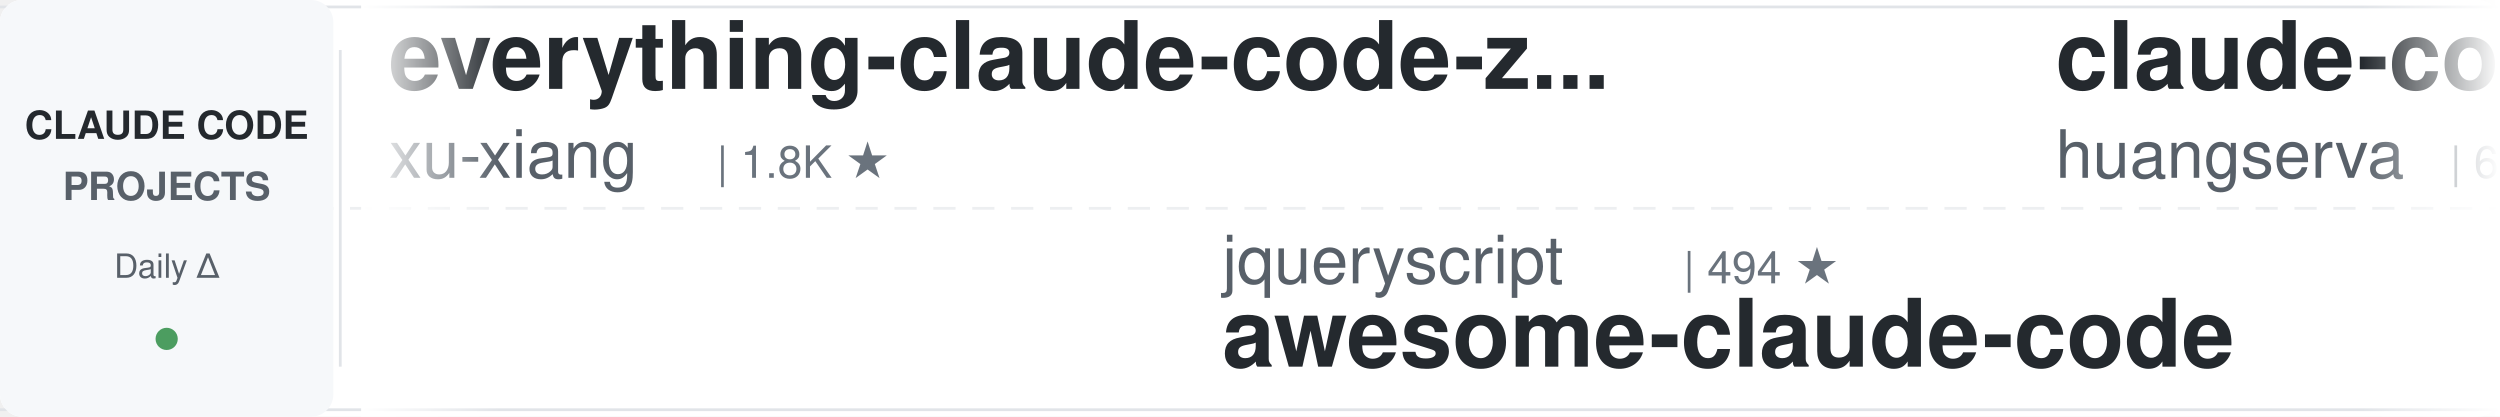
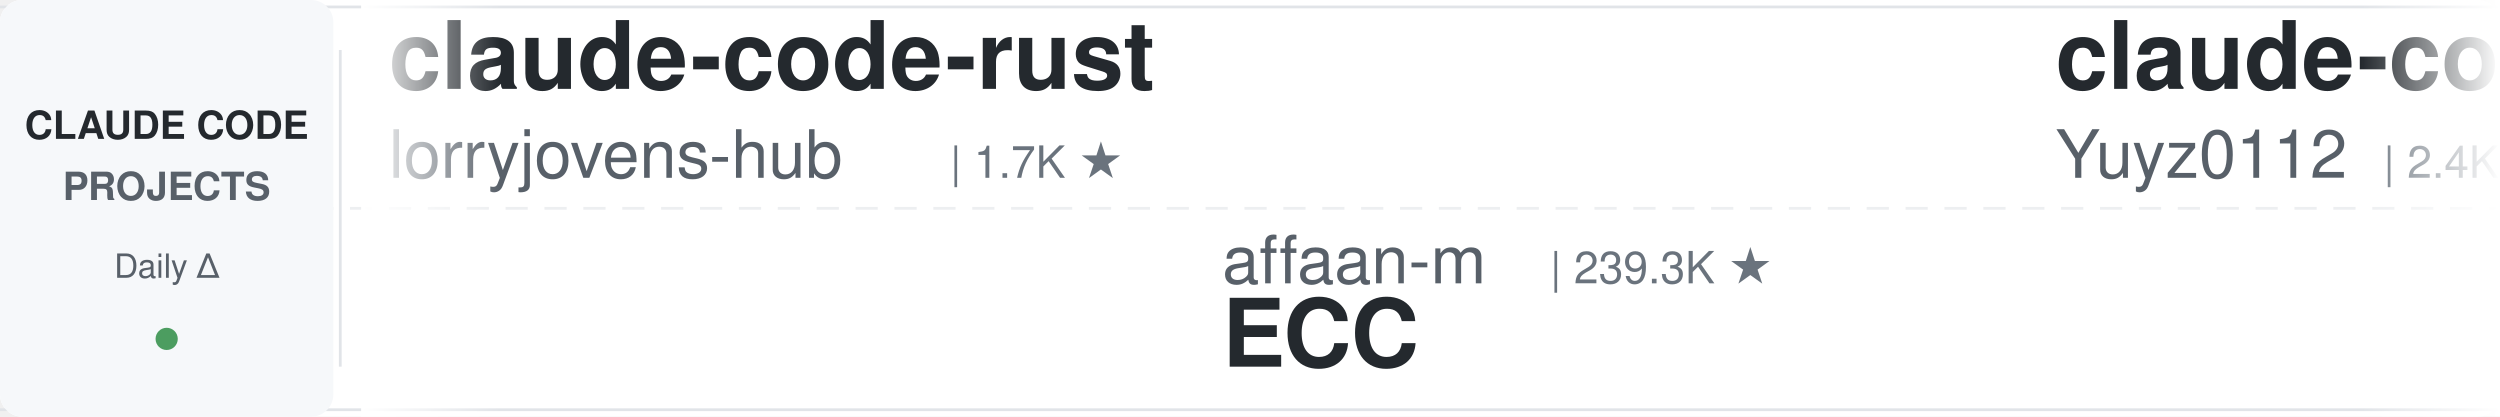
<svg xmlns="http://www.w3.org/2000/svg" width="900" height="150">
  <defs>
    <linearGradient id="leftFade" x1="0%" y1="0%" x2="100%" y2="0%">
      <stop offset="0%" style="stop-color:#ffffff;stop-opacity:1" />
      <stop offset="100%" style="stop-color:#ffffff;stop-opacity:0" />
    </linearGradient>
    <linearGradient id="rightFade" x1="0%" y1="0%" x2="100%" y2="0%">
      <stop offset="0%" style="stop-color:#ffffff;stop-opacity:0" />
      <stop offset="100%" style="stop-color:#ffffff;stop-opacity:1" />
    </linearGradient>
  </defs>
  <rect width="900" height="150" fill="#ffffff" rx="8" />
  <rect x="0" y="2" width="900" height="1" fill="#e1e4e8" />
  <rect x="0" y="147" width="900" height="1" fill="#e1e4e8" />
  <line x1="0" y1="75" x2="900" y2="75" stroke="#e1e4e8" stroke-width="1" stroke-dasharray="8 6" opacity="0.6" />
  <rect x="0" y="0" width="120" height="150" fill="#f6f8fa" rx="8" />
  <text x="60" y="50" font-family="-apple-system, BlinkMacSystemFont, 'Segoe UI', Helvetica, Arial, sans-serif" font-size="14" font-weight="600" fill="#24292e" text-anchor="middle">CLAUDE CODE</text>
  <text x="60" y="72" font-family="-apple-system, BlinkMacSystemFont, 'Segoe UI', Helvetica, Arial, sans-serif" font-size="14" font-weight="600" fill="#586069" text-anchor="middle">PROJECTS</text>
  <text x="60" y="100" font-family="-apple-system, BlinkMacSystemFont, 'Segoe UI', Helvetica, Arial, sans-serif" font-size="12" font-weight="500" fill="#586069" text-anchor="middle">Daily Δ</text>
  <circle cx="60" cy="122" r="4" fill="#22863a" opacity="0.8" />
  <rect x="122" y="18" width="1" height="114" fill="#e1e4e8" />
  <clipPath id="tickerClip">
    <rect x="130" y="0" width="770" height="150" />
  </clipPath>
  <g clip-path="url(#tickerClip)">
    <g id="tickerItems">
      <animateTransform attributeName="transform" attributeType="XML" type="translate" from="0 0" to="-3000 0" dur="54s" repeatCount="indefinite" />
      <g transform="translate(0, 0)">
-         <text x="140" y="32" font-family="-apple-system, BlinkMacSystemFont, 'Segoe UI', Helvetica, Arial, sans-serif" font-size="34" font-weight="600" fill="#24292e">everything-claude-code-z...</text>
-         <text x="140" y="64" font-family="-apple-system, BlinkMacSystemFont, 'Segoe UI', Helvetica, Arial, sans-serif" font-size="24" font-weight="400" fill="#586069">xu-xiang</text>
-         <text x="258" y="64" font-family="-apple-system, BlinkMacSystemFont, 'Segoe UI', Helvetica, Arial, sans-serif" font-size="16" font-weight="500" fill="#6a737d">| 1.8K ★</text>
+         <text x="140" y="32" font-family="-apple-system, BlinkMacSystemFont, 'Segoe UI', Helvetica, Arial, sans-serif" font-size="34" font-weight="600" fill="#24292e">claude-code-rust</text>
+         <text x="140" y="64" font-family="-apple-system, BlinkMacSystemFont, 'Segoe UI', Helvetica, Arial, sans-serif" font-size="24" font-weight="400" fill="#586069">lorryjovens-hub</text>
+         <text x="342" y="64" font-family="-apple-system, BlinkMacSystemFont, 'Segoe UI', Helvetica, Arial, sans-serif" font-size="16" font-weight="500" fill="#6a737d">| 1.7K ★</text>
      </g>
      <g transform="translate(300, 0)">
-         <text x="140" y="102" font-family="-apple-system, BlinkMacSystemFont, 'Segoe UI', Helvetica, Arial, sans-serif" font-size="24" font-weight="400" fill="#586069">jqueryscript</text>
-         <text x="306" y="102" font-family="-apple-system, BlinkMacSystemFont, 'Segoe UI', Helvetica, Arial, sans-serif" font-size="16" font-weight="500" fill="#6a737d">| 494 ★</text>
-         <text x="140" y="132" font-family="-apple-system, BlinkMacSystemFont, 'Segoe UI', Helvetica, Arial, sans-serif" font-size="34" font-weight="600" fill="#24292e">awesome-claude-code</text>
+         <text x="140" y="102" font-family="-apple-system, BlinkMacSystemFont, 'Segoe UI', Helvetica, Arial, sans-serif" font-size="24" font-weight="400" fill="#586069">affaan-m</text>
+         <text x="258" y="102" font-family="-apple-system, BlinkMacSystemFont, 'Segoe UI', Helvetica, Arial, sans-serif" font-size="16" font-weight="500" fill="#6a737d">| 239.3K ★</text>
+         <text x="140" y="132" font-family="-apple-system, BlinkMacSystemFont, 'Segoe UI', Helvetica, Arial, sans-serif" font-size="34" font-weight="600" fill="#24292e">ECC</text>
      </g>
      <g transform="translate(600, 0)">
-         <text x="140" y="32" font-family="-apple-system, BlinkMacSystemFont, 'Segoe UI', Helvetica, Arial, sans-serif" font-size="34" font-weight="600" fill="#24292e">claude-code-cli</text>
-         <text x="140" y="64" font-family="-apple-system, BlinkMacSystemFont, 'Segoe UI', Helvetica, Arial, sans-serif" font-size="24" font-weight="400" fill="#586069">huangserva</text>
-         <text x="282" y="64" font-family="-apple-system, BlinkMacSystemFont, 'Segoe UI', Helvetica, Arial, sans-serif" font-size="16" font-weight="500" fill="#6a737d">| 622 ★</text>
+         <text x="140" y="32" font-family="-apple-system, BlinkMacSystemFont, 'Segoe UI', Helvetica, Arial, sans-serif" font-size="34" font-weight="600" fill="#24292e">claude-code-reverse</text>
+         <text x="140" y="64" font-family="-apple-system, BlinkMacSystemFont, 'Segoe UI', Helvetica, Arial, sans-serif" font-size="24" font-weight="400" fill="#586069">Yuyz0112</text>
+         <text x="258" y="64" font-family="-apple-system, BlinkMacSystemFont, 'Segoe UI', Helvetica, Arial, sans-serif" font-size="16" font-weight="500" fill="#6a737d">| 2.4K ★</text>
      </g>
      <g transform="translate(900, 0)">
-         <text x="140" y="102" font-family="-apple-system, BlinkMacSystemFont, 'Segoe UI', Helvetica, Arial, sans-serif" font-size="24" font-weight="400" fill="#586069">diet103</text>
-         <text x="246" y="102" font-family="-apple-system, BlinkMacSystemFont, 'Segoe UI', Helvetica, Arial, sans-serif" font-size="16" font-weight="500" fill="#6a737d">| 10.0K ★</text>
-         <text x="140" y="132" font-family="-apple-system, BlinkMacSystemFont, 'Segoe UI', Helvetica, Arial, sans-serif" font-size="34" font-weight="600" fill="#24292e">claude-code-infrastructu...</text>
+         <text x="140" y="102" font-family="-apple-system, BlinkMacSystemFont, 'Segoe UI', Helvetica, Arial, sans-serif" font-size="24" font-weight="400" fill="#586069">anthropics</text>
+         <text x="282" y="102" font-family="-apple-system, BlinkMacSystemFont, 'Segoe UI', Helvetica, Arial, sans-serif" font-size="16" font-weight="500" fill="#6a737d">| 8.6K ★</text>
+         <text x="140" y="132" font-family="-apple-system, BlinkMacSystemFont, 'Segoe UI', Helvetica, Arial, sans-serif" font-size="34" font-weight="600" fill="#24292e">claude-code-action</text>
      </g>
      <g transform="translate(1200, 0)">
-         <text x="140" y="32" font-family="-apple-system, BlinkMacSystemFont, 'Segoe UI', Helvetica, Arial, sans-serif" font-size="34" font-weight="600" fill="#24292e">claude-code-source-build</text>
-         <text x="140" y="64" font-family="-apple-system, BlinkMacSystemFont, 'Segoe UI', Helvetica, Arial, sans-serif" font-size="24" font-weight="400" fill="#586069">andrew-kramer-inno</text>
-         <text x="378" y="64" font-family="-apple-system, BlinkMacSystemFont, 'Segoe UI', Helvetica, Arial, sans-serif" font-size="16" font-weight="500" fill="#6a737d">| 593 ★</text>
+         <text x="140" y="32" font-family="-apple-system, BlinkMacSystemFont, 'Segoe UI', Helvetica, Arial, sans-serif" font-size="34" font-weight="600" fill="#24292e">claude-code-ultimate-gui...</text>
+         <text x="140" y="64" font-family="-apple-system, BlinkMacSystemFont, 'Segoe UI', Helvetica, Arial, sans-serif" font-size="24" font-weight="400" fill="#586069">FlorianBruniaux</text>
+         <text x="342" y="64" font-family="-apple-system, BlinkMacSystemFont, 'Segoe UI', Helvetica, Arial, sans-serif" font-size="16" font-weight="500" fill="#6a737d">| 5.7K ★</text>
      </g>
      <g transform="translate(1500, 0)">
-         <text x="140" y="102" font-family="-apple-system, BlinkMacSystemFont, 'Segoe UI', Helvetica, Arial, sans-serif" font-size="24" font-weight="400" fill="#586069">asgeirtj</text>
-         <text x="258" y="102" font-family="-apple-system, BlinkMacSystemFont, 'Segoe UI', Helvetica, Arial, sans-serif" font-size="16" font-weight="500" fill="#6a737d">| 62.7K ★</text>
-         <text x="140" y="132" font-family="-apple-system, BlinkMacSystemFont, 'Segoe UI', Helvetica, Arial, sans-serif" font-size="34" font-weight="600" fill="#24292e">system_prompts_leaks</text>
+         <text x="140" y="102" font-family="-apple-system, BlinkMacSystemFont, 'Segoe UI', Helvetica, Arial, sans-serif" font-size="24" font-weight="400" fill="#586069">Chachamaru127</text>
+         <text x="318" y="102" font-family="-apple-system, BlinkMacSystemFont, 'Segoe UI', Helvetica, Arial, sans-serif" font-size="16" font-weight="500" fill="#6a737d">| 3.0K ★</text>
+         <text x="140" y="132" font-family="-apple-system, BlinkMacSystemFont, 'Segoe UI', Helvetica, Arial, sans-serif" font-size="34" font-weight="600" fill="#24292e">claude-code-harness</text>
      </g>
      <g transform="translate(1800, 0)">
-         <text x="140" y="32" font-family="-apple-system, BlinkMacSystemFont, 'Segoe UI', Helvetica, Arial, sans-serif" font-size="34" font-weight="600" fill="#24292e">claude-code-transcripts</text>
-         <text x="140" y="64" font-family="-apple-system, BlinkMacSystemFont, 'Segoe UI', Helvetica, Arial, sans-serif" font-size="24" font-weight="400" fill="#586069">simonw</text>
-         <text x="234" y="64" font-family="-apple-system, BlinkMacSystemFont, 'Segoe UI', Helvetica, Arial, sans-serif" font-size="16" font-weight="500" fill="#6a737d">| 1.7K ★</text>
+         <text x="140" y="32" font-family="-apple-system, BlinkMacSystemFont, 'Segoe UI', Helvetica, Arial, sans-serif" font-size="34" font-weight="600" fill="#24292e">claude-code-guide</text>
+         <text x="140" y="64" font-family="-apple-system, BlinkMacSystemFont, 'Segoe UI', Helvetica, Arial, sans-serif" font-size="24" font-weight="400" fill="#586069">Cranot</text>
+         <text x="234" y="64" font-family="-apple-system, BlinkMacSystemFont, 'Segoe UI', Helvetica, Arial, sans-serif" font-size="16" font-weight="500" fill="#6a737d">| 2.9K ★</text>
      </g>
      <g transform="translate(2100, 0)">
-         <text x="140" y="102" font-family="-apple-system, BlinkMacSystemFont, 'Segoe UI', Helvetica, Arial, sans-serif" font-size="24" font-weight="400" fill="#586069">Maciek-roboblog</text>
-         <text x="342" y="102" font-family="-apple-system, BlinkMacSystemFont, 'Segoe UI', Helvetica, Arial, sans-serif" font-size="16" font-weight="500" fill="#6a737d">| 8.6K ★</text>
-         <text x="140" y="132" font-family="-apple-system, BlinkMacSystemFont, 'Segoe UI', Helvetica, Arial, sans-serif" font-size="34" font-weight="600" fill="#24292e">Claude-Code-Usage-Monito...</text>
-       </g>
-       <g transform="translate(2400, 0)">
-         <text x="140" y="32" font-family="-apple-system, BlinkMacSystemFont, 'Segoe UI', Helvetica, Arial, sans-serif" font-size="34" font-weight="600" fill="#24292e">claude-code-local</text>
-         <text x="140" y="64" font-family="-apple-system, BlinkMacSystemFont, 'Segoe UI', Helvetica, Arial, sans-serif" font-size="24" font-weight="400" fill="#586069">nicedreamzapp</text>
-         <text x="318" y="64" font-family="-apple-system, BlinkMacSystemFont, 'Segoe UI', Helvetica, Arial, sans-serif" font-size="16" font-weight="500" fill="#6a737d">| 3.2K ★</text>
-       </g>
-       <g transform="translate(2700, 0)">
        <text x="140" y="102" font-family="-apple-system, BlinkMacSystemFont, 'Segoe UI', Helvetica, Arial, sans-serif" font-size="24" font-weight="400" fill="#586069">RichardAtCT</text>
        <text x="294" y="102" font-family="-apple-system, BlinkMacSystemFont, 'Segoe UI', Helvetica, Arial, sans-serif" font-size="16" font-weight="500" fill="#6a737d">| 2.8K ★</text>
        <text x="140" y="132" font-family="-apple-system, BlinkMacSystemFont, 'Segoe UI', Helvetica, Arial, sans-serif" font-size="34" font-weight="600" fill="#24292e">claude-code-telegram</text>
      </g>
+       <g transform="translate(2400, 0)">
+         <text x="140" y="32" font-family="-apple-system, BlinkMacSystemFont, 'Segoe UI', Helvetica, Arial, sans-serif" font-size="34" font-weight="600" fill="#24292e">claude-code-proxy</text>
+         <text x="140" y="64" font-family="-apple-system, BlinkMacSystemFont, 'Segoe UI', Helvetica, Arial, sans-serif" font-size="24" font-weight="400" fill="#586069">1rgs</text>
+         <text x="210" y="64" font-family="-apple-system, BlinkMacSystemFont, 'Segoe UI', Helvetica, Arial, sans-serif" font-size="16" font-weight="500" fill="#6a737d">| 3.7K ★</text>
+       </g>
+       <g transform="translate(2700, 0)">
+         <text x="140" y="102" font-family="-apple-system, BlinkMacSystemFont, 'Segoe UI', Helvetica, Arial, sans-serif" font-size="24" font-weight="400" fill="#586069">AICoderTudou</text>
+         <text x="306" y="102" font-family="-apple-system, BlinkMacSystemFont, 'Segoe UI', Helvetica, Arial, sans-serif" font-size="16" font-weight="500" fill="#6a737d">| 497 ★</text>
+         <text x="140" y="132" font-family="-apple-system, BlinkMacSystemFont, 'Segoe UI', Helvetica, Arial, sans-serif" font-size="34" font-weight="600" fill="#24292e">claude-code-tudou</text>
+       </g>
      <g transform="translate(3000, 0)">
-         <text x="140" y="32" font-family="-apple-system, BlinkMacSystemFont, 'Segoe UI', Helvetica, Arial, sans-serif" font-size="34" font-weight="600" fill="#24292e">everything-claude-code-z...</text>
-         <text x="140" y="64" font-family="-apple-system, BlinkMacSystemFont, 'Segoe UI', Helvetica, Arial, sans-serif" font-size="24" font-weight="400" fill="#586069">xu-xiang</text>
-         <text x="258" y="64" font-family="-apple-system, BlinkMacSystemFont, 'Segoe UI', Helvetica, Arial, sans-serif" font-size="16" font-weight="500" fill="#6a737d">| 1.8K ★</text>
+         <text x="140" y="32" font-family="-apple-system, BlinkMacSystemFont, 'Segoe UI', Helvetica, Arial, sans-serif" font-size="34" font-weight="600" fill="#24292e">claude-code-rust</text>
+         <text x="140" y="64" font-family="-apple-system, BlinkMacSystemFont, 'Segoe UI', Helvetica, Arial, sans-serif" font-size="24" font-weight="400" fill="#586069">lorryjovens-hub</text>
+         <text x="342" y="64" font-family="-apple-system, BlinkMacSystemFont, 'Segoe UI', Helvetica, Arial, sans-serif" font-size="16" font-weight="500" fill="#6a737d">| 1.7K ★</text>
      </g>
      <g transform="translate(3300, 0)">
-         <text x="140" y="102" font-family="-apple-system, BlinkMacSystemFont, 'Segoe UI', Helvetica, Arial, sans-serif" font-size="24" font-weight="400" fill="#586069">jqueryscript</text>
-         <text x="306" y="102" font-family="-apple-system, BlinkMacSystemFont, 'Segoe UI', Helvetica, Arial, sans-serif" font-size="16" font-weight="500" fill="#6a737d">| 494 ★</text>
-         <text x="140" y="132" font-family="-apple-system, BlinkMacSystemFont, 'Segoe UI', Helvetica, Arial, sans-serif" font-size="34" font-weight="600" fill="#24292e">awesome-claude-code</text>
+         <text x="140" y="102" font-family="-apple-system, BlinkMacSystemFont, 'Segoe UI', Helvetica, Arial, sans-serif" font-size="24" font-weight="400" fill="#586069">affaan-m</text>
+         <text x="258" y="102" font-family="-apple-system, BlinkMacSystemFont, 'Segoe UI', Helvetica, Arial, sans-serif" font-size="16" font-weight="500" fill="#6a737d">| 239.3K ★</text>
+         <text x="140" y="132" font-family="-apple-system, BlinkMacSystemFont, 'Segoe UI', Helvetica, Arial, sans-serif" font-size="34" font-weight="600" fill="#24292e">ECC</text>
      </g>
      <g transform="translate(3600, 0)">
-         <text x="140" y="32" font-family="-apple-system, BlinkMacSystemFont, 'Segoe UI', Helvetica, Arial, sans-serif" font-size="34" font-weight="600" fill="#24292e">claude-code-cli</text>
-         <text x="140" y="64" font-family="-apple-system, BlinkMacSystemFont, 'Segoe UI', Helvetica, Arial, sans-serif" font-size="24" font-weight="400" fill="#586069">huangserva</text>
-         <text x="282" y="64" font-family="-apple-system, BlinkMacSystemFont, 'Segoe UI', Helvetica, Arial, sans-serif" font-size="16" font-weight="500" fill="#6a737d">| 622 ★</text>
+         <text x="140" y="32" font-family="-apple-system, BlinkMacSystemFont, 'Segoe UI', Helvetica, Arial, sans-serif" font-size="34" font-weight="600" fill="#24292e">claude-code-reverse</text>
+         <text x="140" y="64" font-family="-apple-system, BlinkMacSystemFont, 'Segoe UI', Helvetica, Arial, sans-serif" font-size="24" font-weight="400" fill="#586069">Yuyz0112</text>
+         <text x="258" y="64" font-family="-apple-system, BlinkMacSystemFont, 'Segoe UI', Helvetica, Arial, sans-serif" font-size="16" font-weight="500" fill="#6a737d">| 2.4K ★</text>
      </g>
      <g transform="translate(3900, 0)">
-         <text x="140" y="102" font-family="-apple-system, BlinkMacSystemFont, 'Segoe UI', Helvetica, Arial, sans-serif" font-size="24" font-weight="400" fill="#586069">diet103</text>
-         <text x="246" y="102" font-family="-apple-system, BlinkMacSystemFont, 'Segoe UI', Helvetica, Arial, sans-serif" font-size="16" font-weight="500" fill="#6a737d">| 10.0K ★</text>
-         <text x="140" y="132" font-family="-apple-system, BlinkMacSystemFont, 'Segoe UI', Helvetica, Arial, sans-serif" font-size="34" font-weight="600" fill="#24292e">claude-code-infrastructu...</text>
+         <text x="140" y="102" font-family="-apple-system, BlinkMacSystemFont, 'Segoe UI', Helvetica, Arial, sans-serif" font-size="24" font-weight="400" fill="#586069">anthropics</text>
+         <text x="282" y="102" font-family="-apple-system, BlinkMacSystemFont, 'Segoe UI', Helvetica, Arial, sans-serif" font-size="16" font-weight="500" fill="#6a737d">| 8.6K ★</text>
+         <text x="140" y="132" font-family="-apple-system, BlinkMacSystemFont, 'Segoe UI', Helvetica, Arial, sans-serif" font-size="34" font-weight="600" fill="#24292e">claude-code-action</text>
      </g>
    </g>
  </g>
  <rect x="130" y="0" width="50" height="150" fill="url(#leftFade)" />
  <rect x="850" y="0" width="50" height="150" fill="url(#rightFade)" />
</svg>
